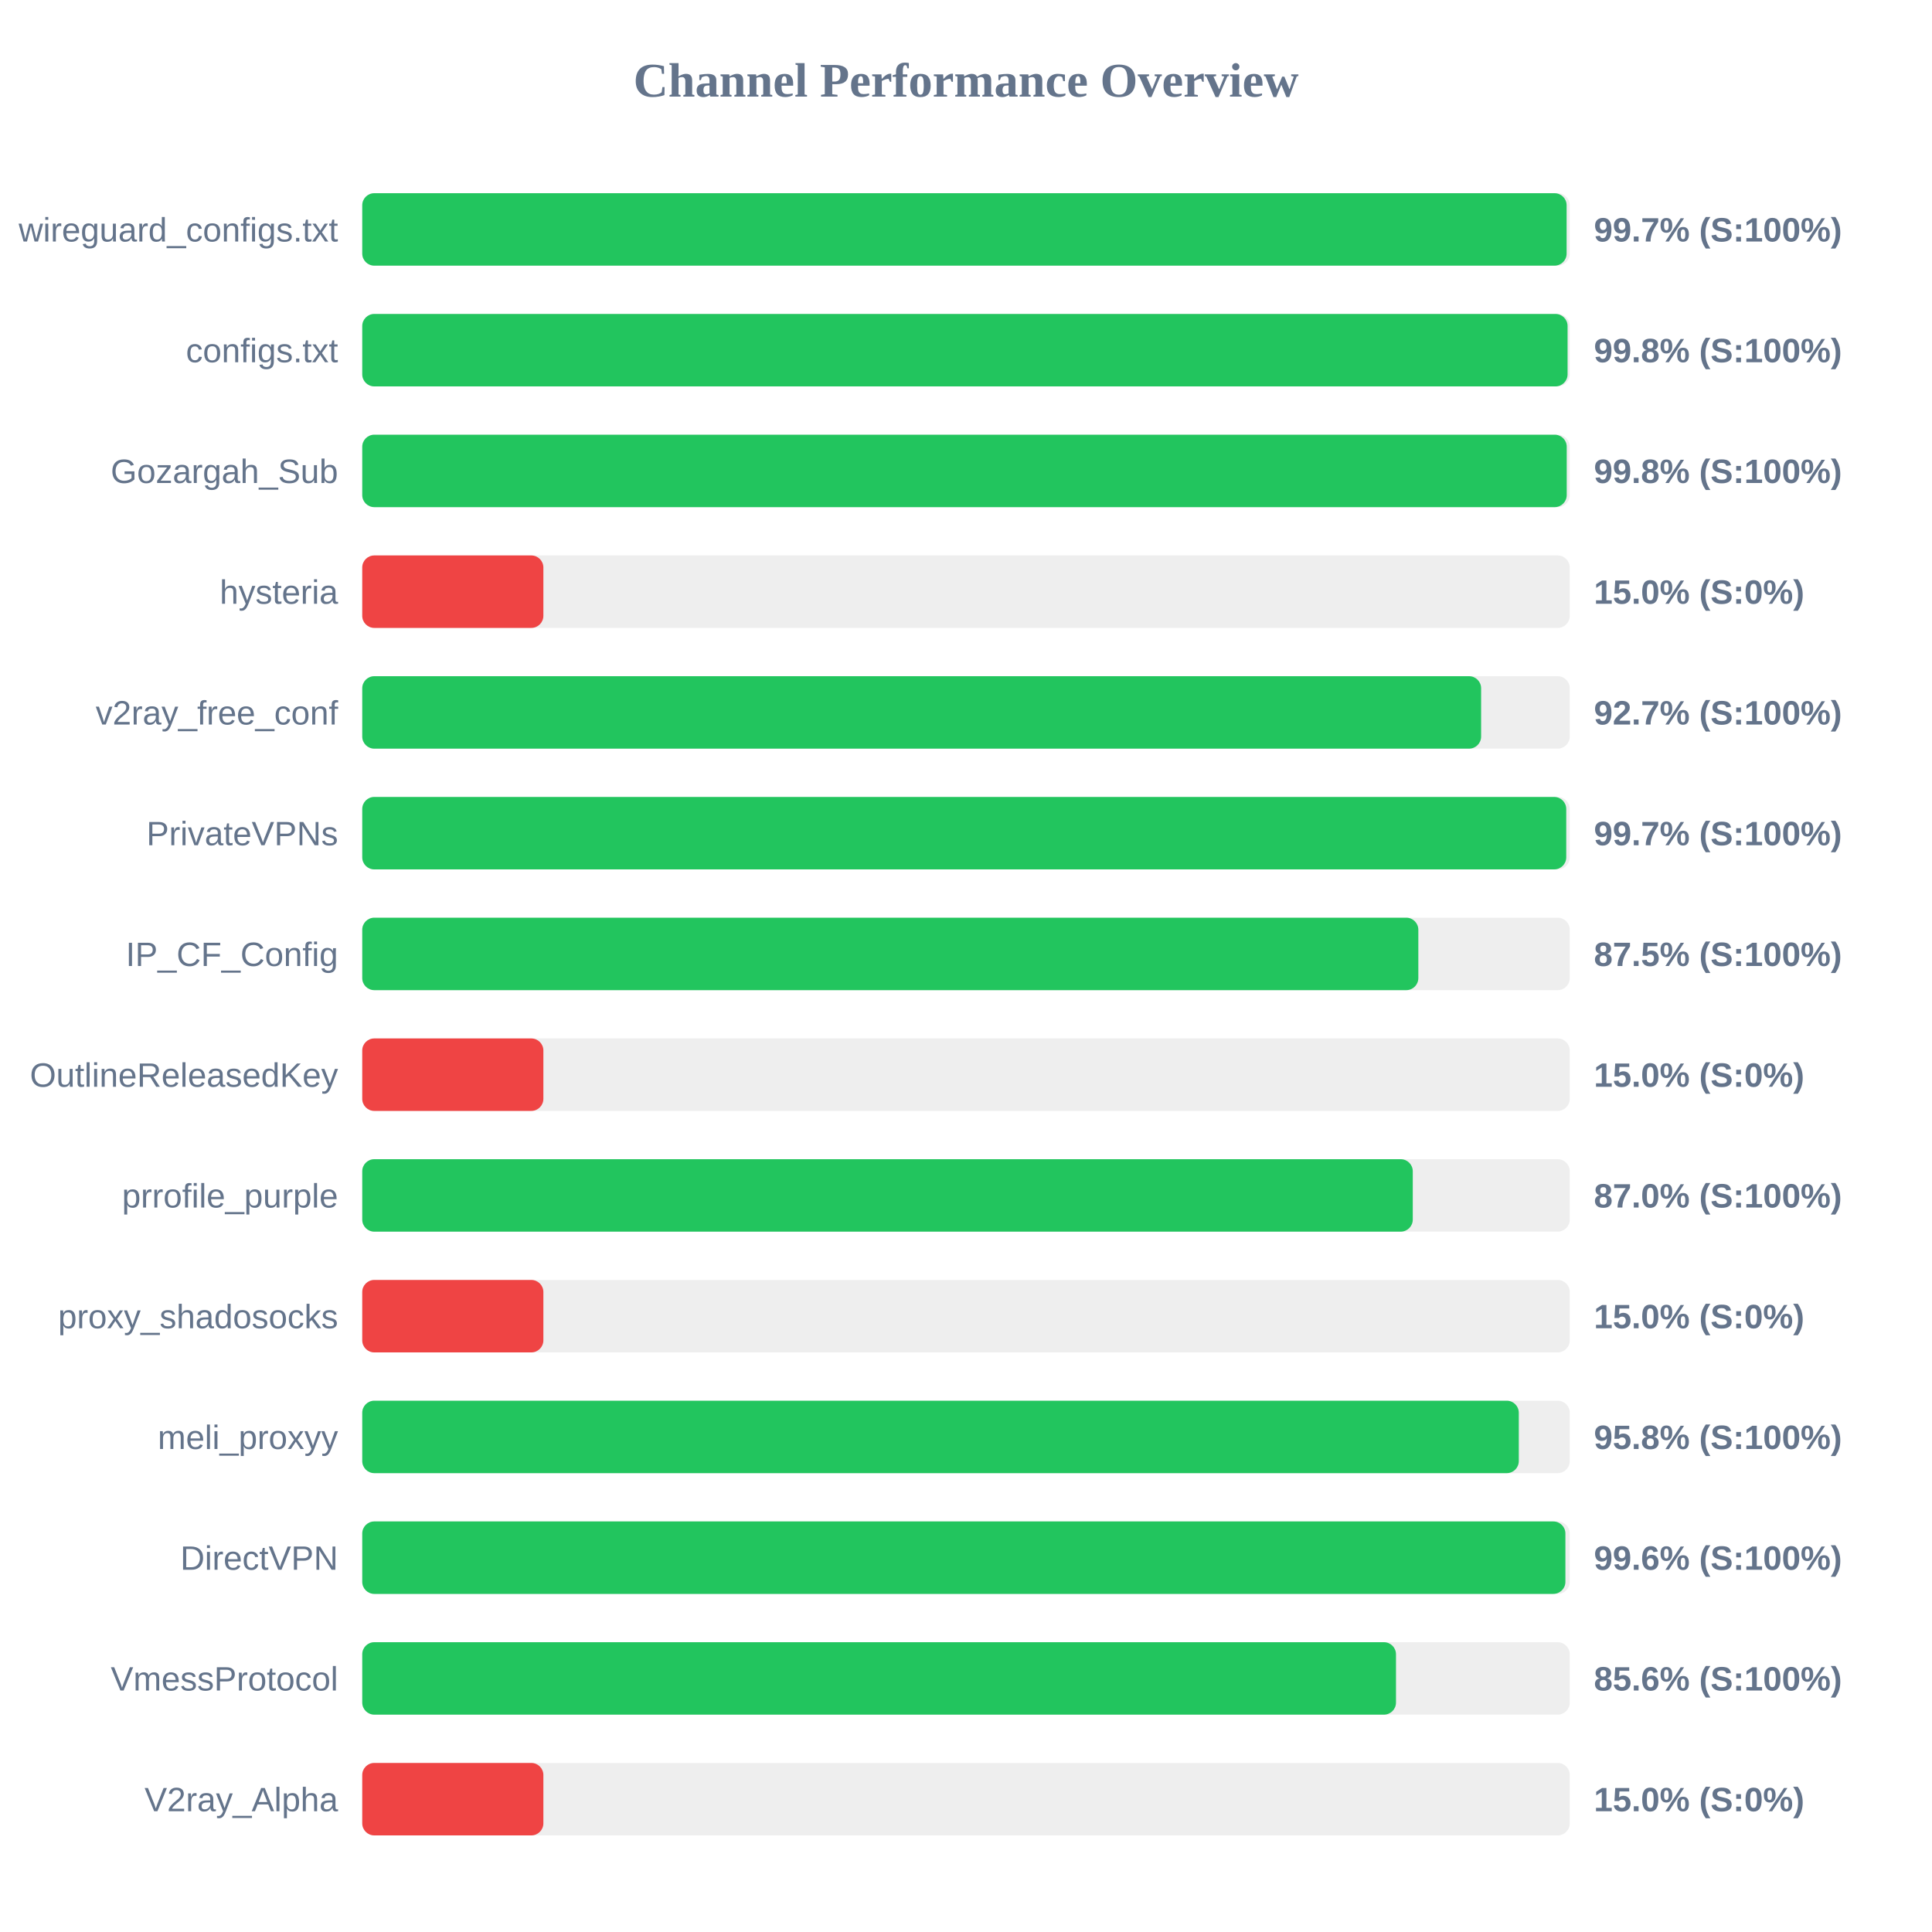
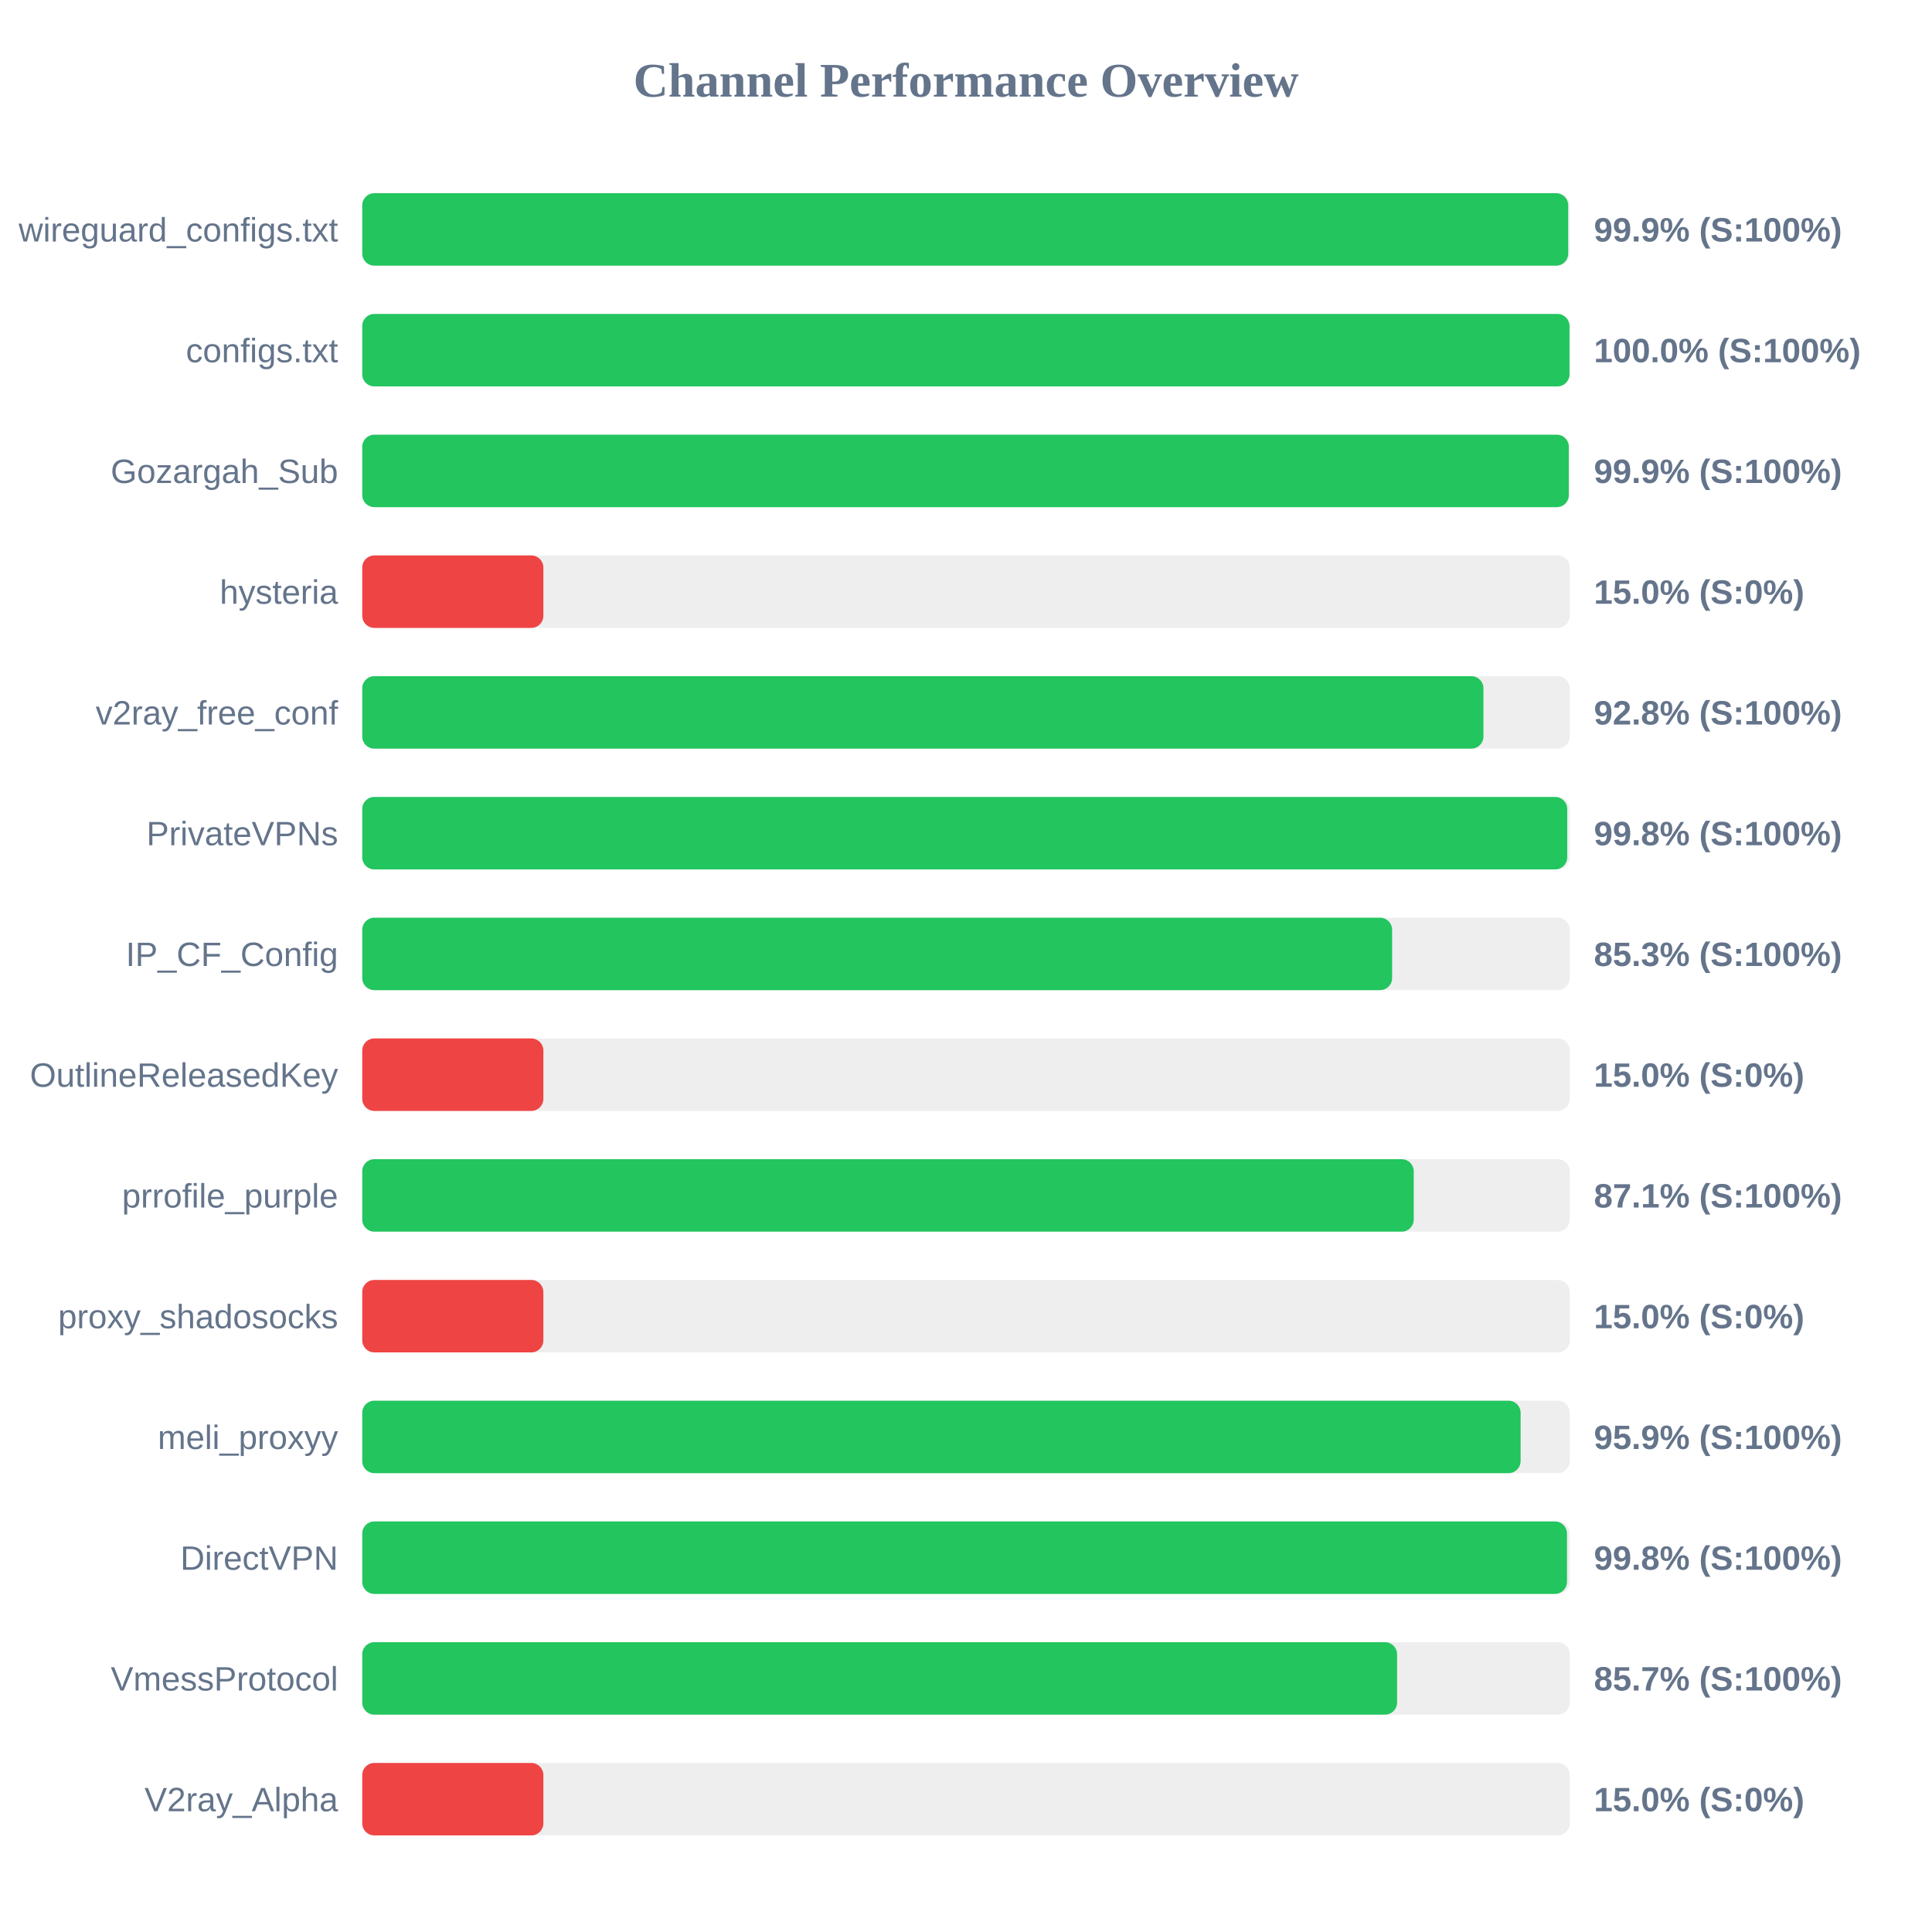
<svg xmlns="http://www.w3.org/2000/svg" width="800" height="800" version="1.1">
  <style>
        .row { font: 14px Arial; fill: #64748b; }
        .score { font: bold 14px Arial; fill: #64748b; }
    </style>
  <text x="400" y="40" text-anchor="middle" font-size="20px" font-weight="bold" fill="#64748b">Channel Performance Overview</text>
  <rect x="150" y="80" width="500" height="30" fill="#eee" rx="5" />
-   <rect x="150" y="80" width="498.7" height="30" fill="#22c55e" rx="5" />
+   <rect x="150" y="80" width="499.35" height="30" fill="#22c55e" rx="5" />
  <text x="140" y="100" text-anchor="end" class="row">wireguard_configs.txt</text>
-   <text x="660" y="100" text-anchor="start" class="score">99.7% (S:100%)</text>
+   <text x="660" y="100" text-anchor="start" class="score">99.9% (S:100%)</text>
  <rect x="150" y="130" width="500" height="30" fill="#eee" rx="5" />
-   <rect x="150" y="130" width="499.1" height="30" fill="#22c55e" rx="5" />
+   <rect x="150" y="130" width="499.9" height="30" fill="#22c55e" rx="5" />
  <text x="140" y="150" text-anchor="end" class="row">configs.txt</text>
-   <text x="660" y="150" text-anchor="start" class="score">99.8% (S:100%)</text>
+   <text x="660" y="150" text-anchor="start" class="score">100.0% (S:100%)</text>
  <rect x="150" y="180" width="500" height="30" fill="#eee" rx="5" />
-   <rect x="150" y="180" width="498.75" height="30" fill="#22c55e" rx="5" />
+   <rect x="150" y="180" width="499.6" height="30" fill="#22c55e" rx="5" />
  <text x="140" y="200" text-anchor="end" class="row">Gozargah_Sub</text>
-   <text x="660" y="200" text-anchor="start" class="score">99.8% (S:100%)</text>
+   <text x="660" y="200" text-anchor="start" class="score">99.9% (S:100%)</text>
  <rect x="150" y="230" width="500" height="30" fill="#eee" rx="5" />
  <rect x="150" y="230" width="75.0" height="30" fill="#ef4444" rx="5" />
  <text x="140" y="250" text-anchor="end" class="row">hysteria</text>
  <text x="660" y="250" text-anchor="start" class="score">15.0% (S:0%)</text>
  <rect x="150" y="280" width="500" height="30" fill="#eee" rx="5" />
-   <rect x="150" y="280" width="463.3" height="30" fill="#22c55e" rx="5" />
+   <rect x="150" y="280" width="464.25" height="30" fill="#22c55e" rx="5" />
  <text x="140" y="300" text-anchor="end" class="row">v2ray_free_conf</text>
-   <text x="660" y="300" text-anchor="start" class="score">92.7% (S:100%)</text>
+   <text x="660" y="300" text-anchor="start" class="score">92.8% (S:100%)</text>
  <rect x="150" y="330" width="500" height="30" fill="#eee" rx="5" />
-   <rect x="150" y="330" width="498.55" height="30" fill="#22c55e" rx="5" />
+   <rect x="150" y="330" width="498.95" height="30" fill="#22c55e" rx="5" />
  <text x="140" y="350" text-anchor="end" class="row">PrivateVPNs</text>
-   <text x="660" y="350" text-anchor="start" class="score">99.7% (S:100%)</text>
+   <text x="660" y="350" text-anchor="start" class="score">99.8% (S:100%)</text>
  <rect x="150" y="380" width="500" height="30" fill="#eee" rx="5" />
-   <rect x="150" y="380" width="437.3" height="30" fill="#22c55e" rx="5" />
+   <rect x="150" y="380" width="426.45" height="30" fill="#22c55e" rx="5" />
  <text x="140" y="400" text-anchor="end" class="row">IP_CF_Config</text>
-   <text x="660" y="400" text-anchor="start" class="score">87.5% (S:100%)</text>
+   <text x="660" y="400" text-anchor="start" class="score">85.3% (S:100%)</text>
  <rect x="150" y="430" width="500" height="30" fill="#eee" rx="5" />
  <rect x="150" y="430" width="75.0" height="30" fill="#ef4444" rx="5" />
  <text x="140" y="450" text-anchor="end" class="row">OutlineReleasedKey</text>
  <text x="660" y="450" text-anchor="start" class="score">15.0% (S:0%)</text>
  <rect x="150" y="480" width="500" height="30" fill="#eee" rx="5" />
-   <rect x="150" y="480" width="435.0" height="30" fill="#22c55e" rx="5" />
+   <rect x="150" y="480" width="435.4" height="30" fill="#22c55e" rx="5" />
  <text x="140" y="500" text-anchor="end" class="row">prrofile_purple</text>
-   <text x="660" y="500" text-anchor="start" class="score">87.0% (S:100%)</text>
+   <text x="660" y="500" text-anchor="start" class="score">87.1% (S:100%)</text>
  <rect x="150" y="530" width="500" height="30" fill="#eee" rx="5" />
  <rect x="150" y="530" width="75.0" height="30" fill="#ef4444" rx="5" />
  <text x="140" y="550" text-anchor="end" class="row">proxy_shadosocks</text>
  <text x="660" y="550" text-anchor="start" class="score">15.0% (S:0%)</text>
  <rect x="150" y="580" width="500" height="30" fill="#eee" rx="5" />
-   <rect x="150" y="580" width="478.9" height="30" fill="#22c55e" rx="5" />
+   <rect x="150" y="580" width="479.65" height="30" fill="#22c55e" rx="5" />
  <text x="140" y="600" text-anchor="end" class="row">meli_proxyy</text>
-   <text x="660" y="600" text-anchor="start" class="score">95.8% (S:100%)</text>
+   <text x="660" y="600" text-anchor="start" class="score">95.9% (S:100%)</text>
  <rect x="150" y="630" width="500" height="30" fill="#eee" rx="5" />
-   <rect x="150" y="630" width="498.2" height="30" fill="#22c55e" rx="5" />
+   <rect x="150" y="630" width="498.85" height="30" fill="#22c55e" rx="5" />
  <text x="140" y="650" text-anchor="end" class="row">DirectVPN</text>
-   <text x="660" y="650" text-anchor="start" class="score">99.6% (S:100%)</text>
+   <text x="660" y="650" text-anchor="start" class="score">99.8% (S:100%)</text>
  <rect x="150" y="680" width="500" height="30" fill="#eee" rx="5" />
-   <rect x="150" y="680" width="428.05" height="30" fill="#22c55e" rx="5" />
+   <rect x="150" y="680" width="428.5" height="30" fill="#22c55e" rx="5" />
  <text x="140" y="700" text-anchor="end" class="row">VmessProtocol</text>
-   <text x="660" y="700" text-anchor="start" class="score">85.6% (S:100%)</text>
+   <text x="660" y="700" text-anchor="start" class="score">85.7% (S:100%)</text>
  <rect x="150" y="730" width="500" height="30" fill="#eee" rx="5" />
  <rect x="150" y="730" width="75.0" height="30" fill="#ef4444" rx="5" />
  <text x="140" y="750" text-anchor="end" class="row">V2ray_Alpha</text>
  <text x="660" y="750" text-anchor="start" class="score">15.0% (S:0%)</text>
</svg>
